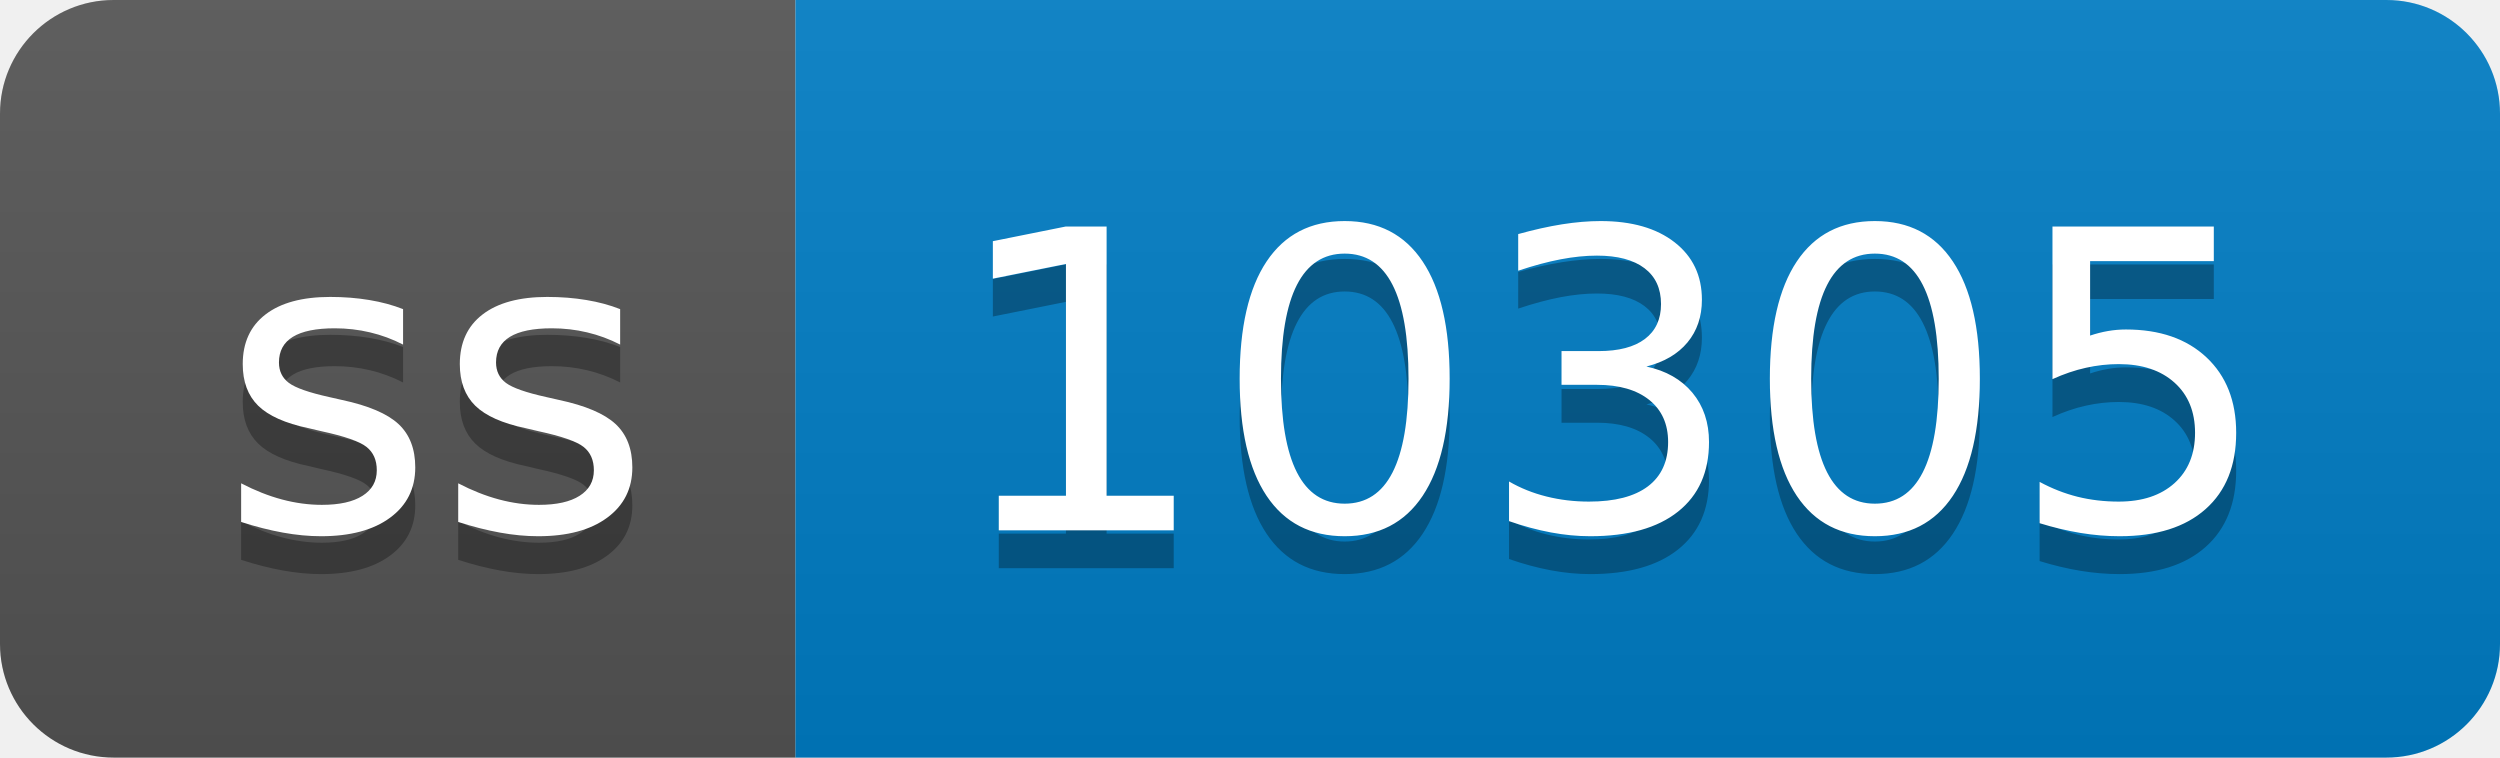
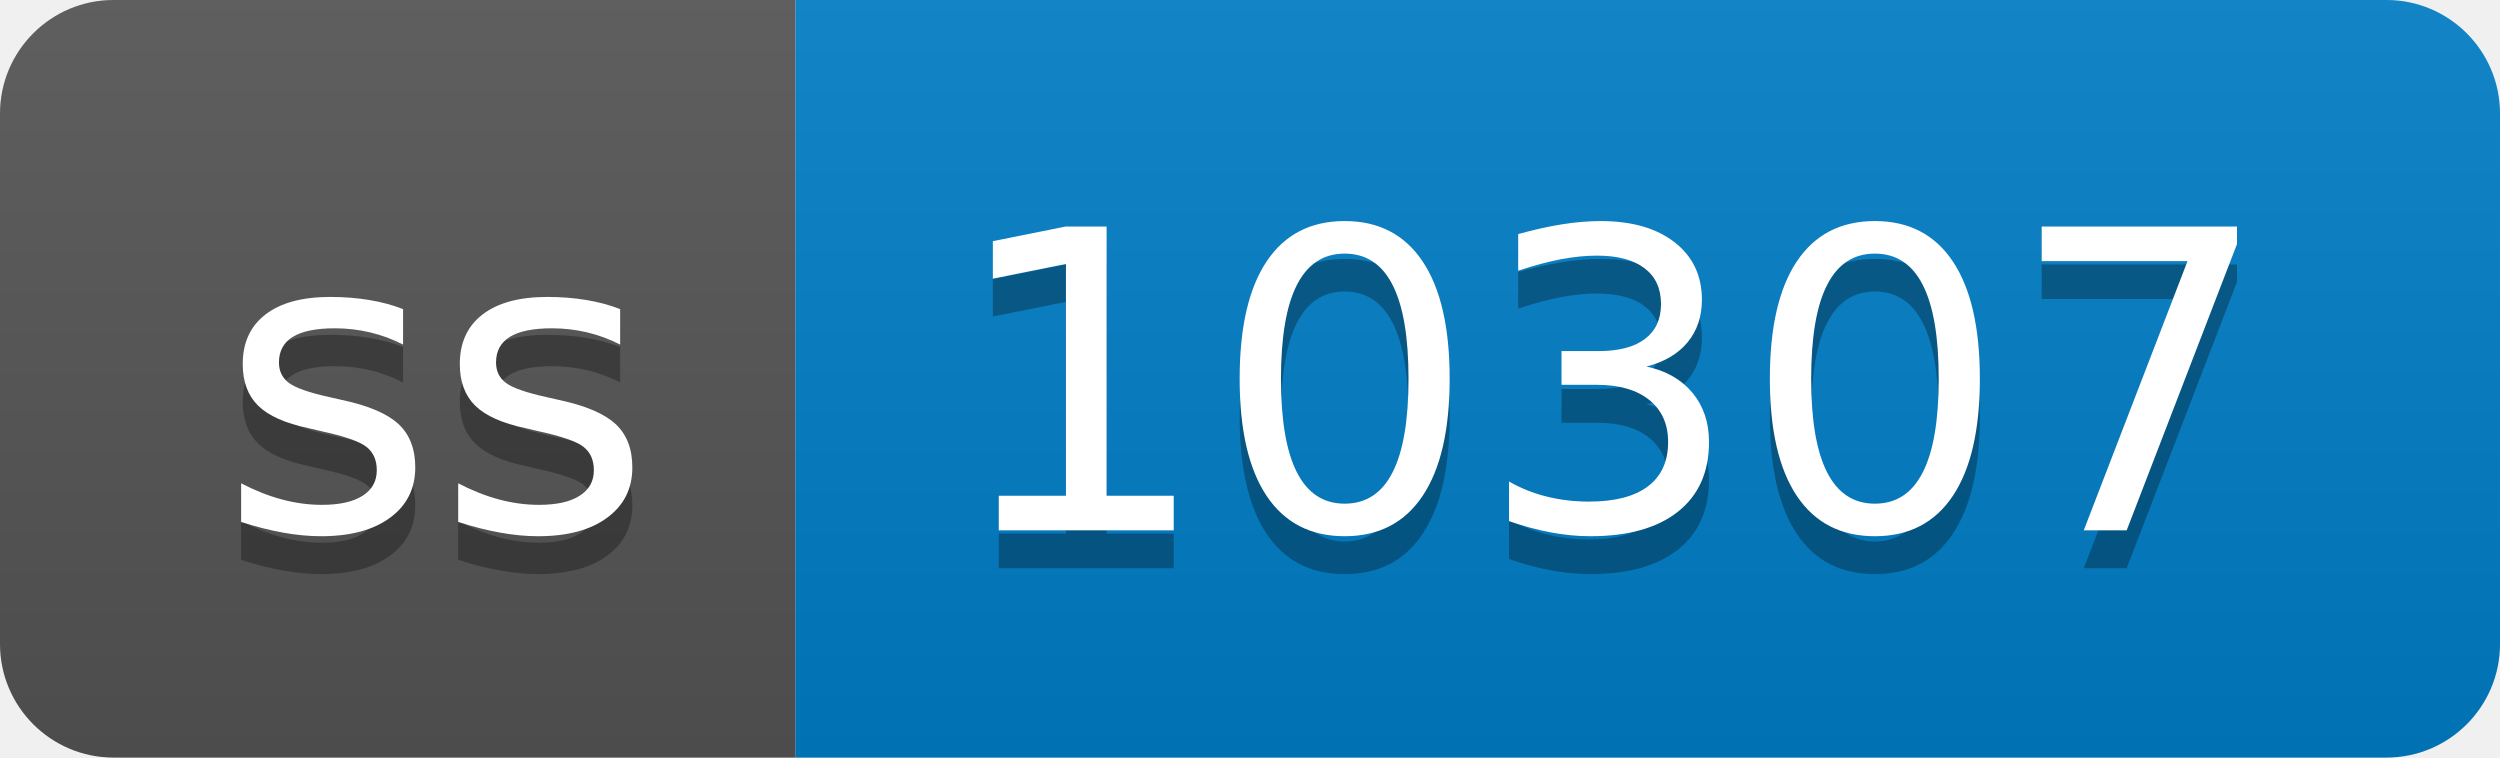
- <svg xmlns="http://www.w3.org/2000/svg" width="66" height="20" role="img" aria-label="ss: 10305">
+ <svg xmlns="http://www.w3.org/2000/svg" width="66" height="20" role="img" aria-label="ss: 10307">
  <linearGradient id="s" x2="0" y2="100%">
    <stop offset="0" stop-color="#bbb" stop-opacity=".1" />
    <stop offset="1" stop-opacity=".1" />
  </linearGradient>
  <clipPath id="r">
    <rect width="66" height="20" rx="3" fill="#fff" />
  </clipPath>
  <g clip-path="url(#r)">
    <rect width="21" height="20" fill="#555" />
    <rect x="21" width="45" height="20" fill="#007ec6" />
    <rect width="66" height="20" fill="url(#s)" />
  </g>
  <g fill="#fff" text-anchor="middle" font-family="Verdana,Geneva,DejaVu Sans,sans-serif" text-rendering="geometricPrecision" font-size="110">
    <text aria-hidden="true" x="115" y="150" fill="#010101" fill-opacity=".3" transform="scale(.1)" textLength="110">ss</text>
    <text x="115" y="140" transform="scale(.1)" fill="#fff" textLength="110">ss</text>
-     <text aria-hidden="true" x="425" y="150" fill="#010101" fill-opacity=".3" transform="scale(.1)" textLength="350">10305</text>
-     <text x="425" y="140" transform="scale(.1)" fill="#fff" textLength="350">10305</text>
+     <text aria-hidden="true" x="425" y="150" fill="#010101" fill-opacity=".3" transform="scale(.1)" textLength="350">10307</text>
+     <text x="425" y="140" transform="scale(.1)" fill="#fff" textLength="350">10307</text>
  </g>
</svg>
